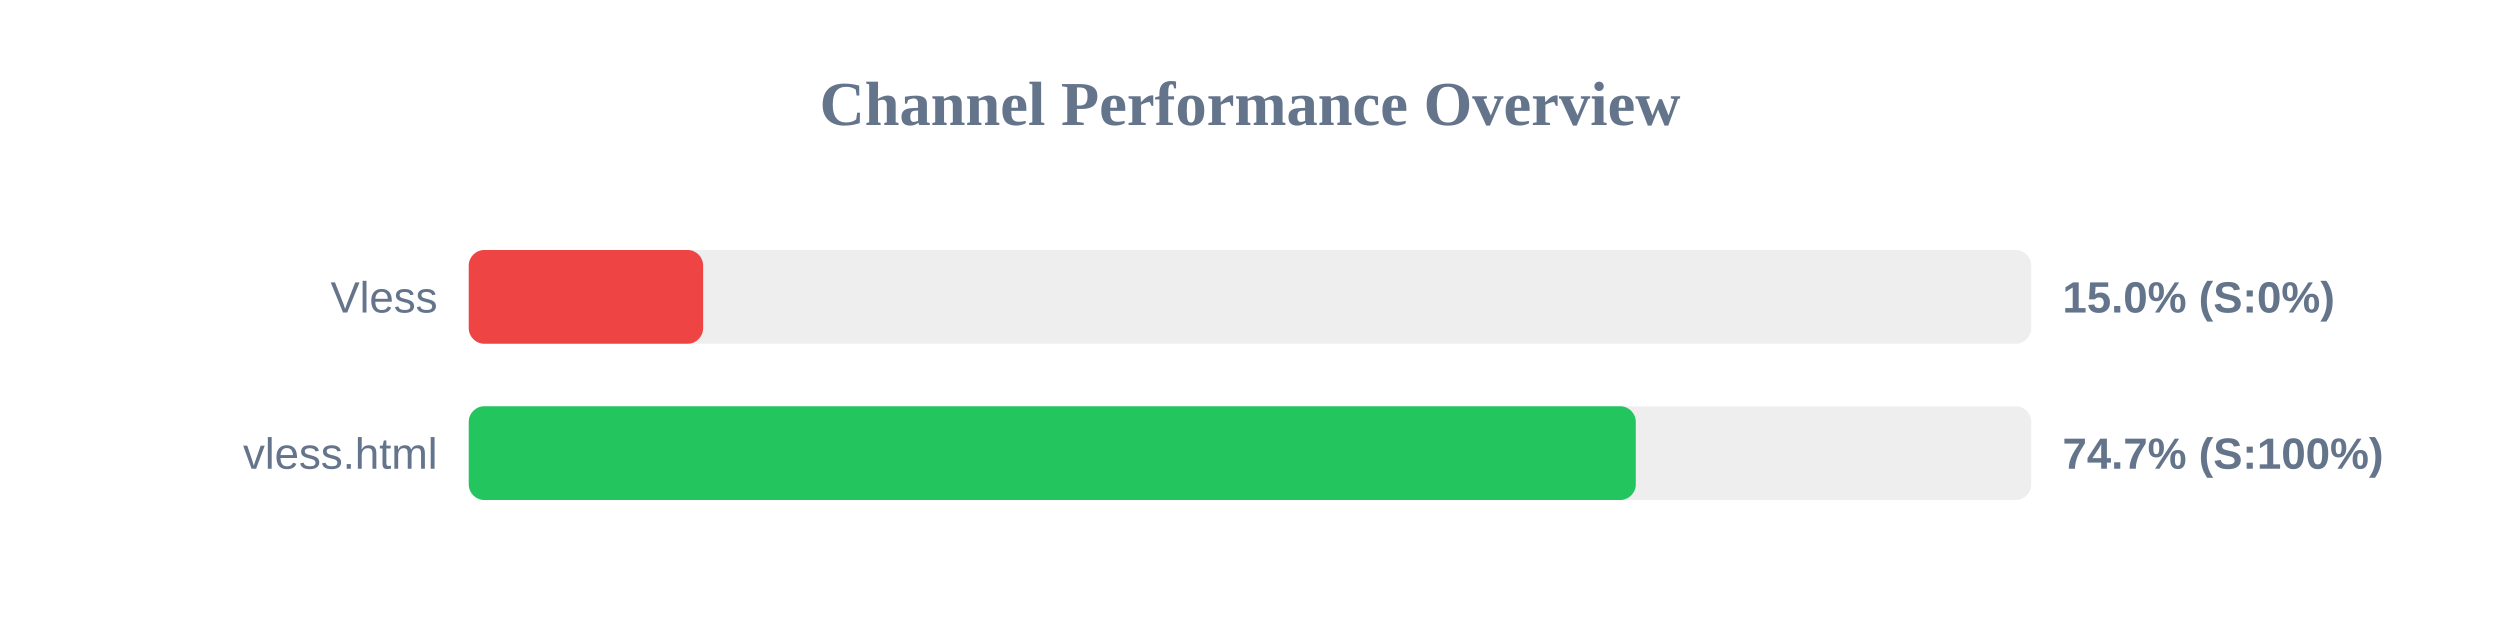
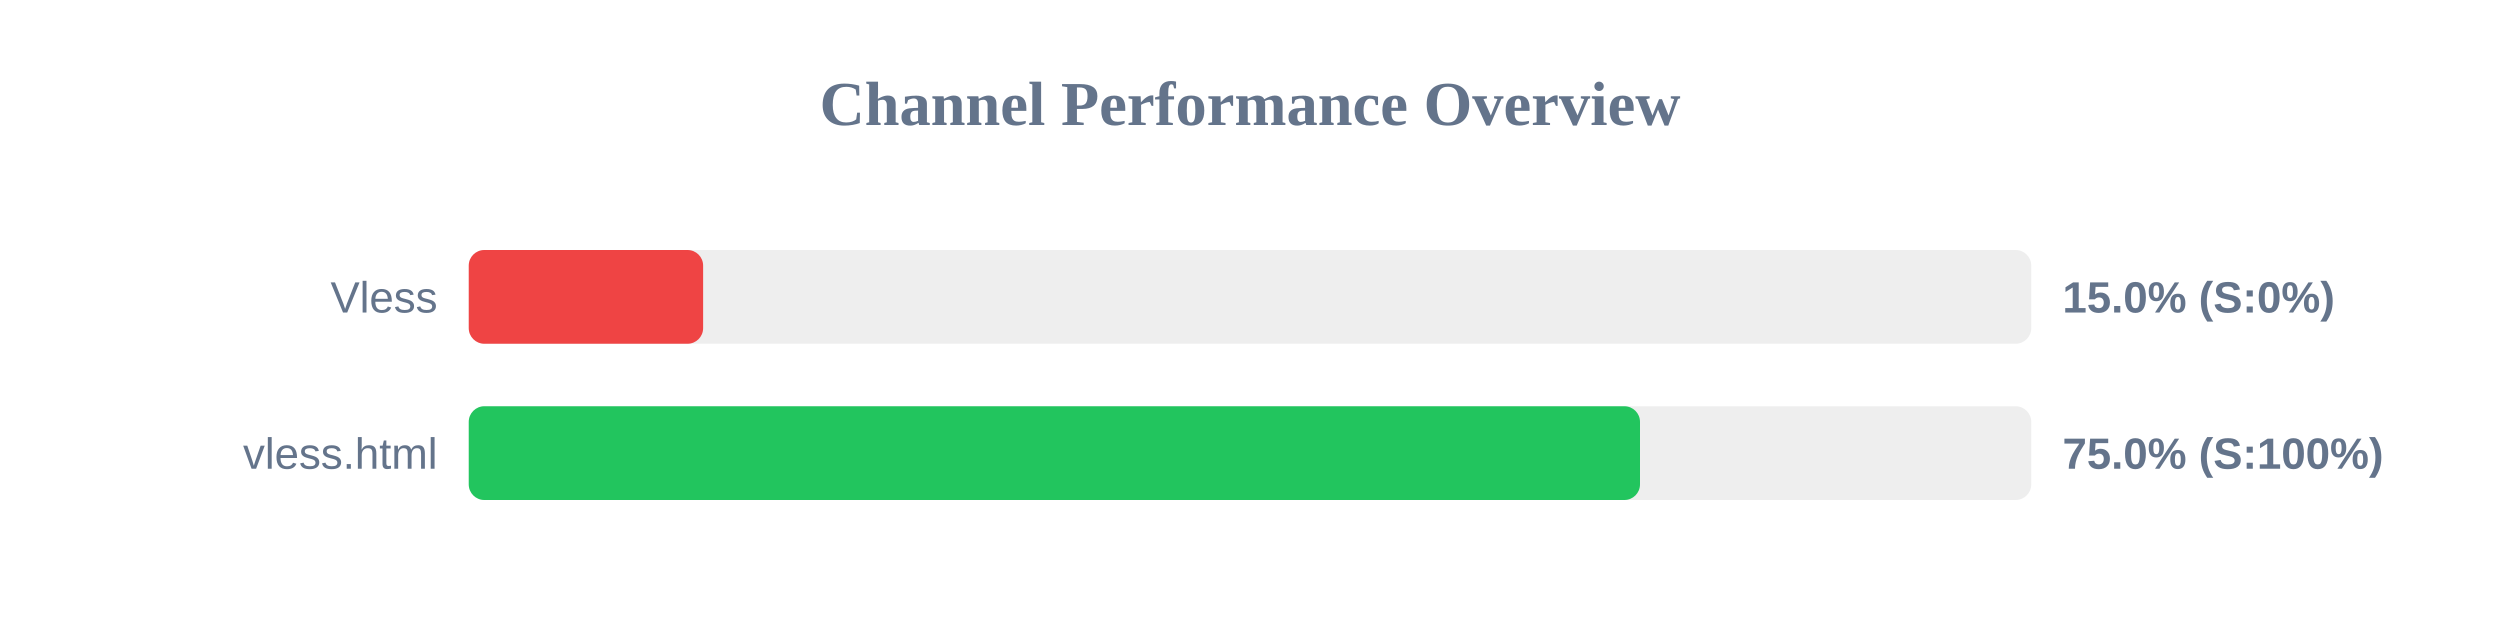
<svg xmlns="http://www.w3.org/2000/svg" width="800" height="200" version="1.1">
  <style>
        .row { font: 14px Arial; fill: #64748b; }
        .score { font: bold 14px Arial; fill: #64748b; }
    </style>
  <text x="400" y="40" text-anchor="middle" font-size="20px" font-weight="bold" fill="#64748b">Channel Performance Overview</text>
  <rect x="150" y="80" width="500" height="30" fill="#eee" rx="5" />
  <rect x="150" y="80" width="75.0" height="30" fill="#ef4444" rx="5" />
  <text x="140" y="100" text-anchor="end" class="row">Vless</text>
  <text x="660" y="100" text-anchor="start" class="score">15.0% (S:0%)</text>
  <rect x="150" y="130" width="500" height="30" fill="#eee" rx="5" />
-   <rect x="150" y="130" width="373.45" height="30" fill="#22c55e" rx="5" />
+   <rect x="150" y="130" width="374.8" height="30" fill="#22c55e" rx="5" />
  <text x="140" y="150" text-anchor="end" class="row">vless.html</text>
-   <text x="660" y="150" text-anchor="start" class="score">74.7% (S:100%)</text>
+   <text x="660" y="150" text-anchor="start" class="score">75.0% (S:100%)</text>
</svg>
